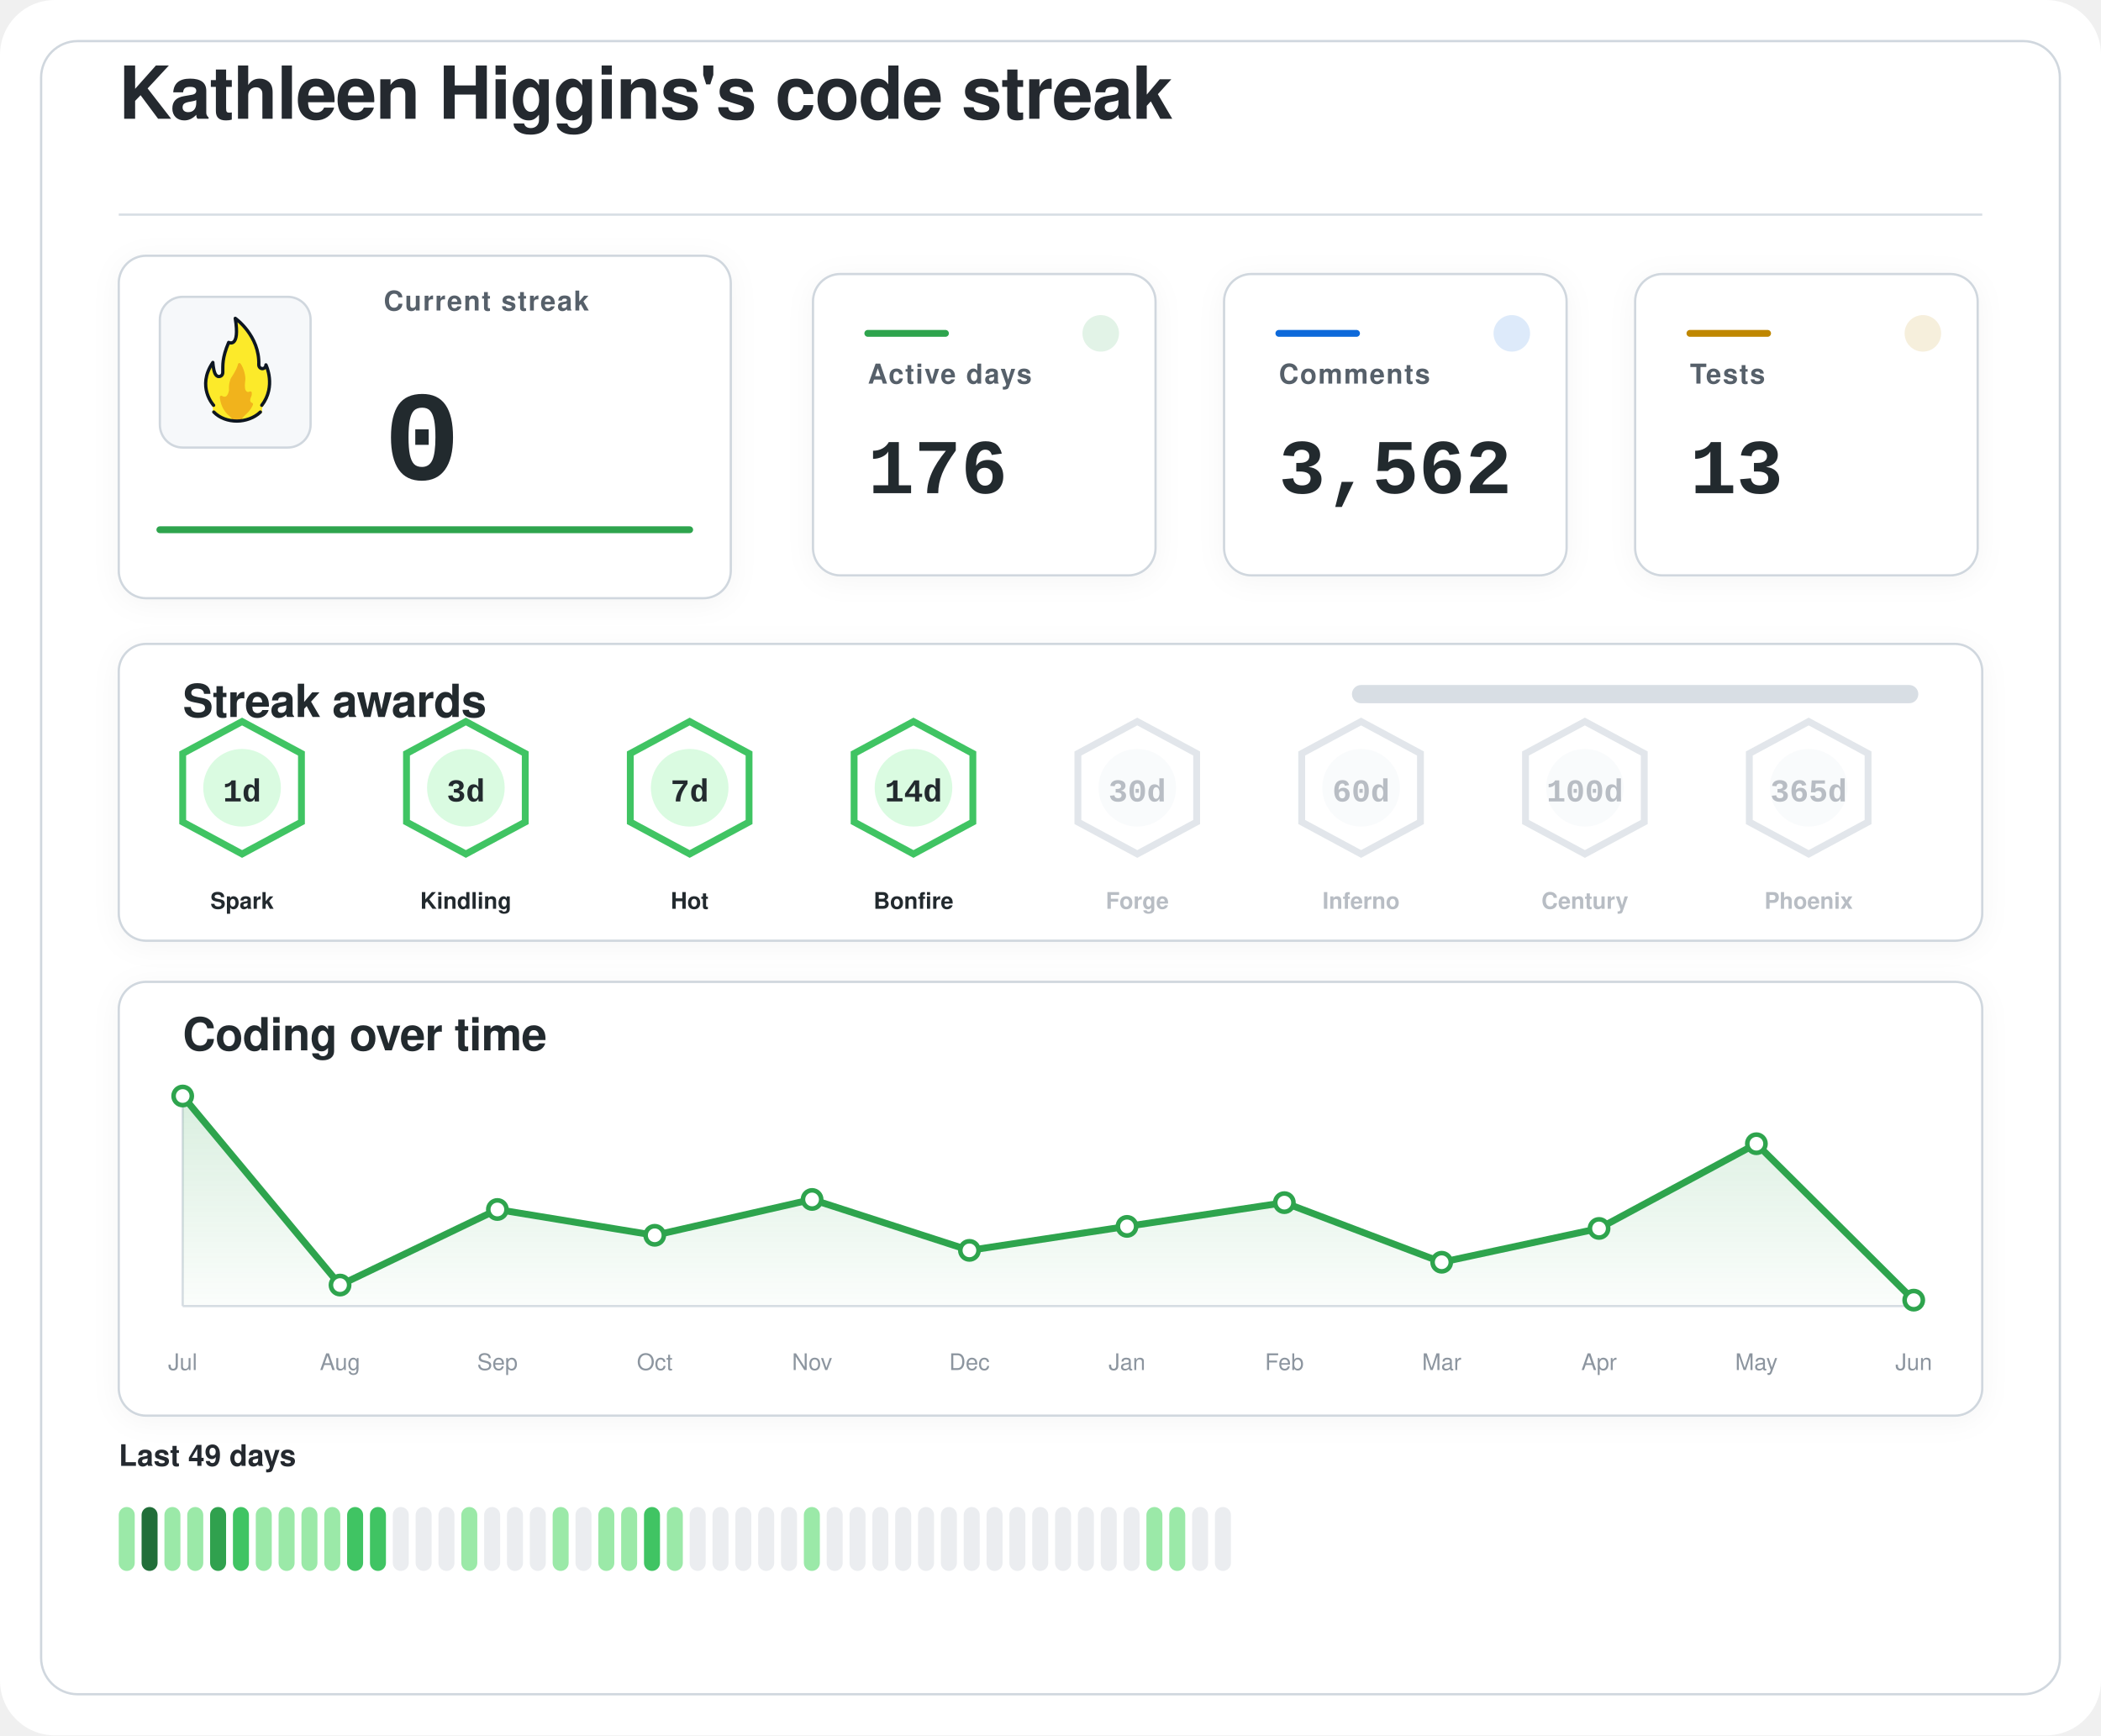
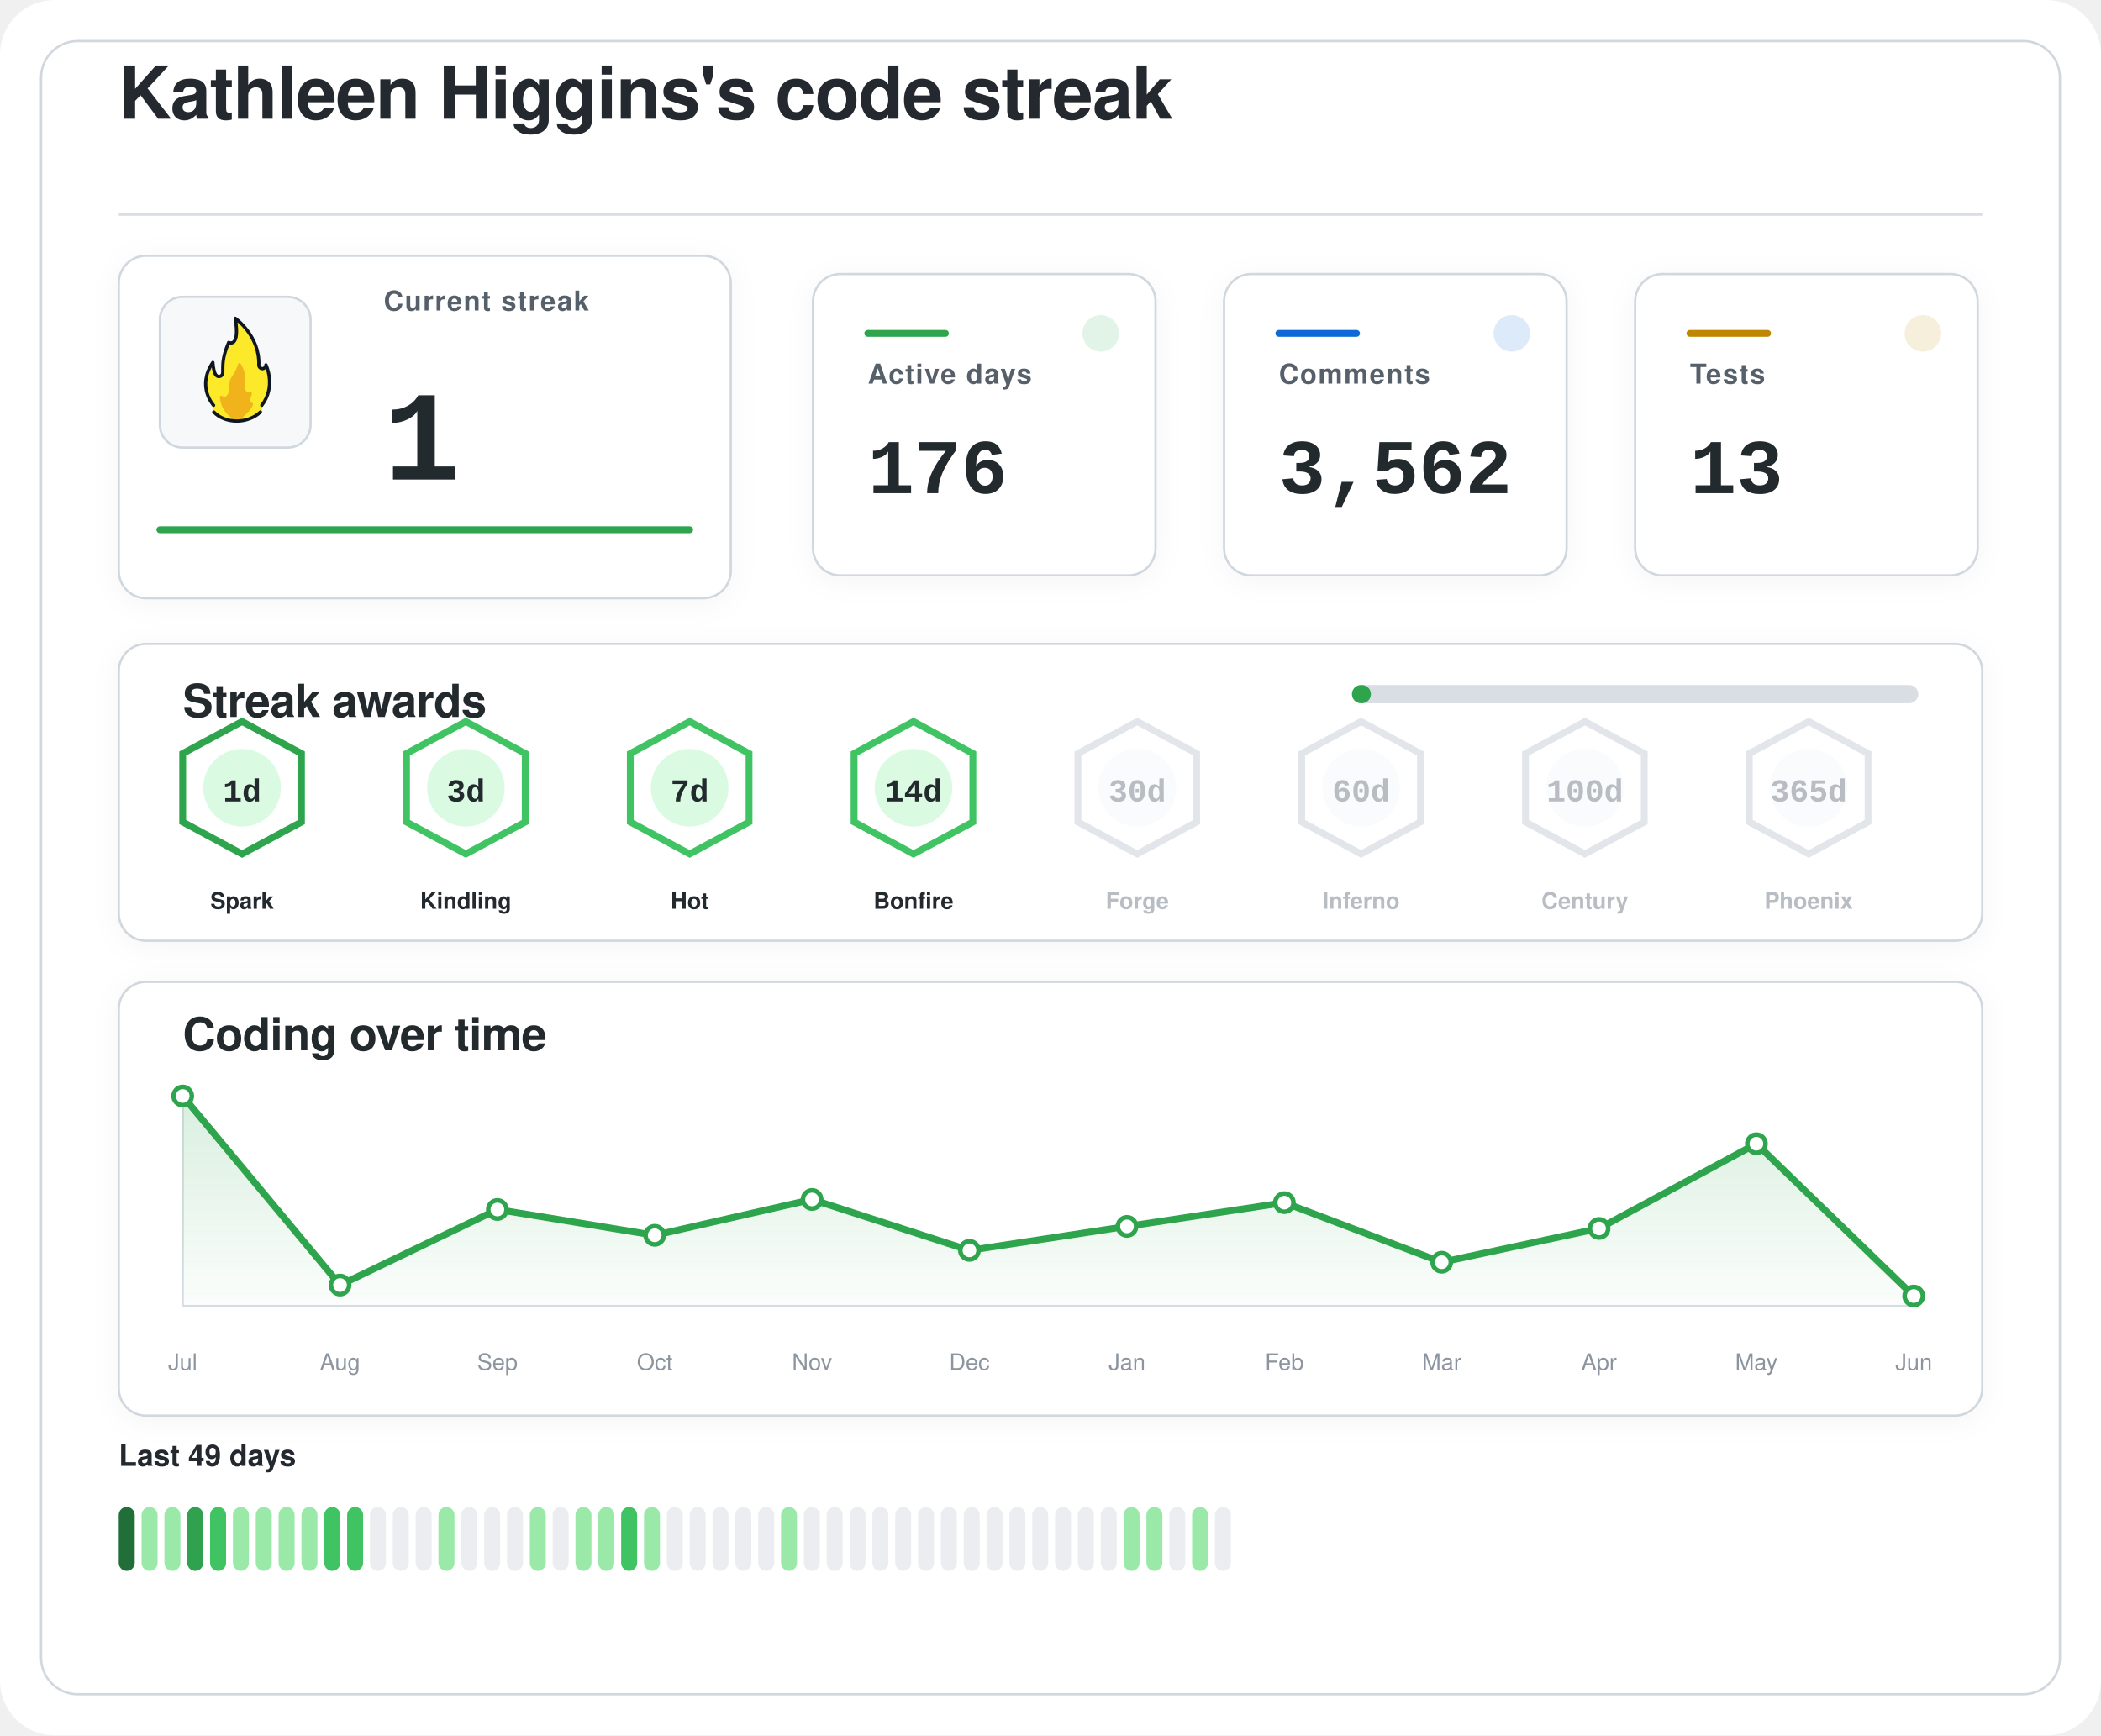
<svg xmlns="http://www.w3.org/2000/svg" width="920" height="760" viewBox="0 0 920 760" role="img" aria-labelledby="title desc">
  <defs>
    <filter id="softShadow" x="-20%" y="-20%" width="140%" height="140%">
      <feDropShadow dx="0" dy="2" stdDeviation="6" flood-color="#1f2328" flood-opacity="0.04" />
    </filter>
    <linearGradient id="chartWash" x1="0%" y1="0%" x2="0%" y2="100%">
      <stop offset="0%" stop-color="#2da44e" stop-opacity="0.18" />
      <stop offset="100%" stop-color="#2da44e" stop-opacity="0.02" />
    </linearGradient>
  </defs>
  <rect width="920" height="760" rx="24" fill="#ffffff" />
  <rect x="18" y="18" width="884" height="724" rx="16" fill="#ffffff" stroke="#d0d7de" stroke-width="1" />
  <g transform="translate(52 52)">
    <text x="0" y="0" fill="#24292f" font-family="-apple-system, BlinkMacSystemFont, 'Segoe UI', Helvetica, Arial, sans-serif" font-size="32" font-weight="600" letter-spacing="-0.4">
    Kathleen Higgins's code streak
  </text>
    <line x1="0" y1="42" x2="816" y2="42" stroke="#d8dee4" stroke-width="1" />
  </g>
  <g filter="url(#softShadow)">
    <rect x="52" y="112" width="268" height="150" rx="12" fill="#ffffff" stroke="#d0d7de" stroke-width="1" />
    <rect x="70" y="130" width="66" height="66" rx="10" fill="#f6f8fa" stroke="#d0d7de" stroke-width="1" />
    <g transform="translate(78 136) scale(0.7222)">
      <path fill="#FCEA2B" d="M51.334,58.302c7.563-9.789,4.032-21.872,2.446-25.569c-0.18-0.419-0.93-0.557-0.982-0.101c-0.122,1.08-0.406,2.361-2.004,1.974c-0.82-0.199-1.348-0.556-1.348-1.88c0.511-15.049-10.511-25.297-14.346-28.536c-0.51-0.431-1.267,0.029-1.159,0.704c2.456,15.335-1.608,14.285-3.099,13.819c-0.259-0.081-0.541,0.055-0.66,0.307c-4.588,9.701-3.411,14.265-3.519,17.445c0,0.257,0,0.687,0,0.958c0,1.746-1.415,2.582-2.561,2.071c-2.054-0.916-2.405-6.373-2.413-7.824c-0.004-0.683-0.809-0.879-1.202-0.332c-8.805,12.267-2.325,23.197-0.082,26.317c0.646,0.898,0.902,2.075,0.535,3.13c-0.041,0.118-0.09,0.235-0.146,0.349c-0.399,0.798,0.671,1.4,0.671,1.4c1.315,1.234,5.465,5.181,14.282,5.181c7.134-0,11.948-3.059,13.83-4.725c0.883-0.781,1.276-0.859,1.273-1.683C50.846,60.324,50.824,58.807,51.334,58.302" />
      <path fill="#F1B31C" d="M36.294,32.558c-0.295,1.461-1.32,4.002-4.207,8.35c-0.059,0.106-0.117,0.21-0.176,0.317c-0.309,0.689-1.355,3.341-1.062,7.051c-0,0.002-0.573,4.337-2.977,3.976c-0.509-0.077-0.921-0.251-1.254-0.477c-0.611-0.416-1.423,0.108-1.349,0.853c0.32,3.192,1.603,8.082,6.153,11.672c0,0,1.283,1.06,1.442,1.975c0.005,0.03,0.029,0.051,0.059,0.051l5.274,0c0.183,0,0.208-0.024,0.213-0.059c0.036-0.24,0.364-1.25,3.202-3.773c1.997-1.775,3.165-3.898,3.742-5.348c0.205-0.514-0.101-1.117-0.639-1.207c-0.344-0.057-0.713-0.36-1.013-1.184c-0.006-0.024-0.217-0.838,0.601-2.559c0.381-0.801,0.424-1.665,0.36-2.365c-0.058-0.632-0.723-0.998-1.282-0.716c-0.784,0.397-1.869,0.53-2.599-1.075c0,0-0.658-1.566-0.086-5.452c0.437-2.966-1.011-7.862-2.828-10.375C37.419,31.589,36.446,31.803,36.294,32.558z" />
      <path fill="none" stroke="#101820" stroke-linecap="round" stroke-linejoin="round" stroke-width="2" d="M21.63,61.556c3.479,3.611,8.67,5.475,13.992,5.475c5.055,0,10.708-1.962,14.241-5.468" />
      <path fill="none" stroke="#101820" stroke-linecap="round" stroke-linejoin="round" stroke-width="2" d="M21.511,57.456c0,0-10.532-11.201-0.455-25.979c0,0,0.197,4.059,1.255,6.582c0.483,1.036,1.212,1.957,2.349,1.957c1.335,0,2.418-0.897,2.418-2.571c0-0.26,0-0.672,0-0.918c0.105-3.1-0.525-7.666,3.571-17.19c0,0,7.037,3.784,3.991-14.612c0,0,14.88,10.442,14.276,28.217c0,1.269,0.968,2.298,2.162,2.298s2.162-1.029,2.162-2.298c0.075,0.134,6.322,13.078-2.514,24.515" />
    </g>
    <text x="168" y="136" fill="#57606a" font-family="-apple-system, BlinkMacSystemFont, 'Segoe UI', Helvetica, Arial, sans-serif" font-size="12" font-weight="600" letter-spacing="0.6">
    Current streak
  </text>
    <text x="168" y="210" fill="#24292f" font-family="ui-monospace, SFMono-Regular, 'SF Mono', Consolas, 'Liberation Mono', Menlo, monospace" font-size="56" font-weight="700">
-     0
+     1
  </text>
    <line x1="70" y1="232" x2="302" y2="232" stroke="#2da44e" stroke-width="3" stroke-linecap="round" />
  </g>
  <g filter="url(#softShadow)">
    <rect x="356" y="120" width="150" height="132" rx="12" fill="#ffffff" stroke="#d0d7de" stroke-width="1" />
    <circle cx="482" cy="146" r="8" fill="#2da44e" opacity="0.14" />
    <line x1="380" y1="146" x2="414" y2="146" stroke="#2da44e" stroke-width="3" stroke-linecap="round" />
    <text x="380" y="168" fill="#57606a" font-family="-apple-system, BlinkMacSystemFont, 'Segoe UI', Helvetica, Arial, sans-serif" font-size="12" font-weight="600" letter-spacing="0.6">
    Active days
  </text>
    <text x="380" y="216" fill="#24292f" font-family="ui-monospace, SFMono-Regular, 'SF Mono', Consolas, 'Liberation Mono', Menlo, monospace" font-size="34" font-weight="700">
    176
  </text>
  </g>
  <g filter="url(#softShadow)">
    <rect x="536" y="120" width="150" height="132" rx="12" fill="#ffffff" stroke="#d0d7de" stroke-width="1" />
    <circle cx="662" cy="146" r="8" fill="#0969da" opacity="0.14" />
    <line x1="560" y1="146" x2="594" y2="146" stroke="#0969da" stroke-width="3" stroke-linecap="round" />
    <text x="560" y="168" fill="#57606a" font-family="-apple-system, BlinkMacSystemFont, 'Segoe UI', Helvetica, Arial, sans-serif" font-size="12" font-weight="600" letter-spacing="0.6">
    Comments
  </text>
    <text x="560" y="216" fill="#24292f" font-family="ui-monospace, SFMono-Regular, 'SF Mono', Consolas, 'Liberation Mono', Menlo, monospace" font-size="34" font-weight="700">
    3,562
  </text>
  </g>
  <g filter="url(#softShadow)">
    <rect x="716" y="120" width="150" height="132" rx="12" fill="#ffffff" stroke="#d0d7de" stroke-width="1" />
    <circle cx="842" cy="146" r="8" fill="#bf8700" opacity="0.14" />
    <line x1="740" y1="146" x2="774" y2="146" stroke="#bf8700" stroke-width="3" stroke-linecap="round" />
    <text x="740" y="168" fill="#57606a" font-family="-apple-system, BlinkMacSystemFont, 'Segoe UI', Helvetica, Arial, sans-serif" font-size="12" font-weight="600" letter-spacing="0.6">
    Tests
  </text>
    <text x="740" y="216" fill="#24292f" font-family="ui-monospace, SFMono-Regular, 'SF Mono', Consolas, 'Liberation Mono', Menlo, monospace" font-size="34" font-weight="700">
    13
  </text>
  </g>
  <g filter="url(#softShadow)">
    <rect x="52" y="282" width="816" height="130" rx="12" fill="#ffffff" stroke="#d0d7de" stroke-width="1" />
    <text x="80" y="314" fill="#24292f" font-family="-apple-system, BlinkMacSystemFont, 'Segoe UI', Helvetica, Arial, sans-serif" font-size="20" font-weight="600" letter-spacing="-0.2">
    Streak awards
  </text>
    <rect x="592" y="300" width="248" height="8" rx="4" fill="#d8dee4" />
-     <rect x="592" y="300" width="0.0" height="8" rx="4" fill="#2da44e" />
-     <g opacity="1">
-       <path d="M106 316 L132 330 L132 360 L106 374 L80 360 L80 330 Z" fill="#ffffff" stroke="#40c463" stroke-width="3" />
+     <rect x="592" y="300" width="8.3" height="8" rx="4" fill="#2da44e" />
+     <g opacity="1">
+       <path d="M106 316 L132 330 L132 360 L106 374 L80 360 L80 330 Z" fill="#ffffff" stroke="#2da44e" stroke-width="3" />
      <circle cx="106" cy="345" r="17" fill="#dafbe1" />
      <text x="106" y="351" text-anchor="middle" fill="#24292f" font-family="ui-monospace, SFMono-Regular, 'SF Mono', Consolas, 'Liberation Mono', Menlo, monospace" font-size="14" font-weight="800">
    1d
  </text>
      <text x="106" y="398" text-anchor="middle" fill="#24292f" font-family="-apple-system, BlinkMacSystemFont, 'Segoe UI', Helvetica, Arial, sans-serif" font-size="10" font-weight="700">
    Spark
  </text>
    </g>
    <g opacity="1">
      <path d="M204 316 L230 330 L230 360 L204 374 L178 360 L178 330 Z" fill="#ffffff" stroke="#40c463" stroke-width="3" />
      <circle cx="204" cy="345" r="17" fill="#dafbe1" />
      <text x="204" y="351" text-anchor="middle" fill="#24292f" font-family="ui-monospace, SFMono-Regular, 'SF Mono', Consolas, 'Liberation Mono', Menlo, monospace" font-size="14" font-weight="800">
    3d
  </text>
      <text x="204" y="398" text-anchor="middle" fill="#24292f" font-family="-apple-system, BlinkMacSystemFont, 'Segoe UI', Helvetica, Arial, sans-serif" font-size="10" font-weight="700">
    Kindling
  </text>
    </g>
    <g opacity="1">
      <path d="M302 316 L328 330 L328 360 L302 374 L276 360 L276 330 Z" fill="#ffffff" stroke="#40c463" stroke-width="3" />
      <circle cx="302" cy="345" r="17" fill="#dafbe1" />
      <text x="302" y="351" text-anchor="middle" fill="#24292f" font-family="ui-monospace, SFMono-Regular, 'SF Mono', Consolas, 'Liberation Mono', Menlo, monospace" font-size="14" font-weight="800">
    7d
  </text>
      <text x="302" y="398" text-anchor="middle" fill="#24292f" font-family="-apple-system, BlinkMacSystemFont, 'Segoe UI', Helvetica, Arial, sans-serif" font-size="10" font-weight="700">
    Hot
  </text>
    </g>
    <g opacity="1">
      <path d="M400 316 L426 330 L426 360 L400 374 L374 360 L374 330 Z" fill="#ffffff" stroke="#40c463" stroke-width="3" />
      <circle cx="400" cy="345" r="17" fill="#dafbe1" />
      <text x="400" y="351" text-anchor="middle" fill="#24292f" font-family="ui-monospace, SFMono-Regular, 'SF Mono', Consolas, 'Liberation Mono', Menlo, monospace" font-size="14" font-weight="800">
    14d
  </text>
      <text x="400" y="398" text-anchor="middle" fill="#24292f" font-family="-apple-system, BlinkMacSystemFont, 'Segoe UI', Helvetica, Arial, sans-serif" font-size="10" font-weight="700">
    Bonfire
  </text>
    </g>
    <g opacity="0.62">
      <path d="M498 316 L524 330 L524 360 L498 374 L472 360 L472 330 Z" fill="#ffffff" stroke="#d0d7de" stroke-width="3" />
      <circle cx="498" cy="345" r="17" fill="#f6f8fa" />
      <text x="498" y="351" text-anchor="middle" fill="#8c959f" font-family="ui-monospace, SFMono-Regular, 'SF Mono', Consolas, 'Liberation Mono', Menlo, monospace" font-size="14" font-weight="800">
    30d
  </text>
      <text x="498" y="398" text-anchor="middle" fill="#8c959f" font-family="-apple-system, BlinkMacSystemFont, 'Segoe UI', Helvetica, Arial, sans-serif" font-size="10" font-weight="700">
    Forge
  </text>
    </g>
    <g opacity="0.62">
      <path d="M596 316 L622 330 L622 360 L596 374 L570 360 L570 330 Z" fill="#ffffff" stroke="#d0d7de" stroke-width="3" />
      <circle cx="596" cy="345" r="17" fill="#f6f8fa" />
      <text x="596" y="351" text-anchor="middle" fill="#8c959f" font-family="ui-monospace, SFMono-Regular, 'SF Mono', Consolas, 'Liberation Mono', Menlo, monospace" font-size="14" font-weight="800">
    60d
  </text>
      <text x="596" y="398" text-anchor="middle" fill="#8c959f" font-family="-apple-system, BlinkMacSystemFont, 'Segoe UI', Helvetica, Arial, sans-serif" font-size="10" font-weight="700">
    Inferno
  </text>
    </g>
    <g opacity="0.62">
      <path d="M694 316 L720 330 L720 360 L694 374 L668 360 L668 330 Z" fill="#ffffff" stroke="#d0d7de" stroke-width="3" />
      <circle cx="694" cy="345" r="17" fill="#f6f8fa" />
      <text x="694" y="351" text-anchor="middle" fill="#8c959f" font-family="ui-monospace, SFMono-Regular, 'SF Mono', Consolas, 'Liberation Mono', Menlo, monospace" font-size="14" font-weight="800">
    100d
  </text>
      <text x="694" y="398" text-anchor="middle" fill="#8c959f" font-family="-apple-system, BlinkMacSystemFont, 'Segoe UI', Helvetica, Arial, sans-serif" font-size="10" font-weight="700">
    Century
  </text>
    </g>
    <g opacity="0.62">
      <path d="M792 316 L818 330 L818 360 L792 374 L766 360 L766 330 Z" fill="#ffffff" stroke="#d0d7de" stroke-width="3" />
      <circle cx="792" cy="345" r="17" fill="#f6f8fa" />
      <text x="792" y="351" text-anchor="middle" fill="#8c959f" font-family="ui-monospace, SFMono-Regular, 'SF Mono', Consolas, 'Liberation Mono', Menlo, monospace" font-size="14" font-weight="800">
    365d
  </text>
      <text x="792" y="398" text-anchor="middle" fill="#8c959f" font-family="-apple-system, BlinkMacSystemFont, 'Segoe UI', Helvetica, Arial, sans-serif" font-size="10" font-weight="700">
    Phoenix
  </text>
    </g>
  </g>
  <g filter="url(#softShadow)">
    <rect x="52" y="430" width="816" height="190" rx="12" fill="#ffffff" stroke="#d0d7de" stroke-width="1" />
    <text x="80" y="460" fill="#24292f" font-family="-apple-system, BlinkMacSystemFont, 'Segoe UI', Helvetica, Arial, sans-serif" font-size="20" font-weight="600" letter-spacing="-0.2">
    Coding over time
  </text>
    <line x1="80" y1="572" x2="838" y2="572" stroke="#d8dee4" stroke-width="1" />
    <line x1="80" y1="480" x2="80" y2="572" stroke="#d8dee4" stroke-width="1" />
-     <path d="M 80,572 L 80.0,480.0 L 148.9,562.8 L 217.8,529.7 L 286.7,541.0 L 355.6,525.3 L 424.5,547.6 L 493.5,537.1 L 562.4,526.7 L 631.3,552.8 L 700.2,538.0 L 769.1,500.9 L 838.0,569.4 L 838,572 Z" fill="url(#chartWash)" />
-     <polyline points="80.0,480.0 148.9,562.8 217.8,529.7 286.7,541.0 355.6,525.3 424.5,547.6 493.5,537.1 562.4,526.7 631.3,552.8 700.2,538.0 769.1,500.9 838.0,569.4" fill="none" stroke="#2da44e" stroke-width="3" stroke-linecap="round" stroke-linejoin="round" />
+     <path d="M 80,572 L 80.0,480.0 L 148.9,562.8 L 217.8,529.7 L 286.7,541.0 L 355.6,525.3 L 424.5,547.6 L 493.5,537.1 L 562.4,526.7 L 631.3,552.8 L 700.2,538.0 L 769.1,500.9 L 838.0,567.6 L 838,572 Z" fill="url(#chartWash)" />
+     <polyline points="80.0,480.0 148.9,562.8 217.8,529.7 286.7,541.0 355.6,525.3 424.5,547.6 493.5,537.1 562.4,526.7 631.3,552.8 700.2,538.0 769.1,500.9 838.0,567.6" fill="none" stroke="#2da44e" stroke-width="3" stroke-linecap="round" stroke-linejoin="round" />
    <circle cx="80.0" cy="480.0" r="4" fill="#ffffff" stroke="#2da44e" stroke-width="2" />
    <circle cx="148.9" cy="562.8" r="4" fill="#ffffff" stroke="#2da44e" stroke-width="2" />
    <circle cx="217.8" cy="529.7" r="4" fill="#ffffff" stroke="#2da44e" stroke-width="2" />
    <circle cx="286.7" cy="541.0" r="4" fill="#ffffff" stroke="#2da44e" stroke-width="2" />
    <circle cx="355.6" cy="525.3" r="4" fill="#ffffff" stroke="#2da44e" stroke-width="2" />
    <circle cx="424.5" cy="547.6" r="4" fill="#ffffff" stroke="#2da44e" stroke-width="2" />
    <circle cx="493.5" cy="537.1" r="4" fill="#ffffff" stroke="#2da44e" stroke-width="2" />
    <circle cx="562.4" cy="526.7" r="4" fill="#ffffff" stroke="#2da44e" stroke-width="2" />
    <circle cx="631.3" cy="552.8" r="4" fill="#ffffff" stroke="#2da44e" stroke-width="2" />
    <circle cx="700.2" cy="538.0" r="4" fill="#ffffff" stroke="#2da44e" stroke-width="2" />
    <circle cx="769.1" cy="500.9" r="4" fill="#ffffff" stroke="#2da44e" stroke-width="2" />
-     <circle cx="838.0" cy="569.4" r="4" fill="#ffffff" stroke="#2da44e" stroke-width="2" />
+     <circle cx="838.0" cy="567.6" r="4" fill="#ffffff" stroke="#2da44e" stroke-width="2" />
    <text x="80.0" y="600" text-anchor="middle" fill="#8c959f" font-family="-apple-system, BlinkMacSystemFont, 'Segoe UI', Helvetica, Arial, sans-serif" font-size="10">Jul</text>
    <text x="148.9" y="600" text-anchor="middle" fill="#8c959f" font-family="-apple-system, BlinkMacSystemFont, 'Segoe UI', Helvetica, Arial, sans-serif" font-size="10">Aug</text>
    <text x="217.8" y="600" text-anchor="middle" fill="#8c959f" font-family="-apple-system, BlinkMacSystemFont, 'Segoe UI', Helvetica, Arial, sans-serif" font-size="10">Sep</text>
    <text x="286.7" y="600" text-anchor="middle" fill="#8c959f" font-family="-apple-system, BlinkMacSystemFont, 'Segoe UI', Helvetica, Arial, sans-serif" font-size="10">Oct</text>
    <text x="355.6" y="600" text-anchor="middle" fill="#8c959f" font-family="-apple-system, BlinkMacSystemFont, 'Segoe UI', Helvetica, Arial, sans-serif" font-size="10">Nov</text>
    <text x="424.5" y="600" text-anchor="middle" fill="#8c959f" font-family="-apple-system, BlinkMacSystemFont, 'Segoe UI', Helvetica, Arial, sans-serif" font-size="10">Dec</text>
    <text x="493.5" y="600" text-anchor="middle" fill="#8c959f" font-family="-apple-system, BlinkMacSystemFont, 'Segoe UI', Helvetica, Arial, sans-serif" font-size="10">Jan</text>
    <text x="562.4" y="600" text-anchor="middle" fill="#8c959f" font-family="-apple-system, BlinkMacSystemFont, 'Segoe UI', Helvetica, Arial, sans-serif" font-size="10">Feb</text>
    <text x="631.3" y="600" text-anchor="middle" fill="#8c959f" font-family="-apple-system, BlinkMacSystemFont, 'Segoe UI', Helvetica, Arial, sans-serif" font-size="10">Mar</text>
    <text x="700.2" y="600" text-anchor="middle" fill="#8c959f" font-family="-apple-system, BlinkMacSystemFont, 'Segoe UI', Helvetica, Arial, sans-serif" font-size="10">Apr</text>
    <text x="769.1" y="600" text-anchor="middle" fill="#8c959f" font-family="-apple-system, BlinkMacSystemFont, 'Segoe UI', Helvetica, Arial, sans-serif" font-size="10">May</text>
    <text x="838.0" y="600" text-anchor="middle" fill="#8c959f" font-family="-apple-system, BlinkMacSystemFont, 'Segoe UI', Helvetica, Arial, sans-serif" font-size="10">Jun</text>
  </g>
  <g>
    <text x="52" y="642" fill="#24292f" font-family="-apple-system, BlinkMacSystemFont, 'Segoe UI', Helvetica, Arial, sans-serif" font-size="13" font-weight="600">
    Last 49 days
  </text>
-     <rect x="52" y="660" width="7" height="28" rx="3.5" fill="#9be9a8" />
-     <rect x="62" y="660" width="7" height="28" rx="3.5" fill="#216e39" />
+     <rect x="52" y="660" width="7" height="28" rx="3.5" fill="#216e39" />
+     <rect x="62" y="660" width="7" height="28" rx="3.5" fill="#9be9a8" />
    <rect x="72" y="660" width="7" height="28" rx="3.5" fill="#9be9a8" />
-     <rect x="82" y="660" width="7" height="28" rx="3.5" fill="#9be9a8" />
-     <rect x="92" y="660" width="7" height="28" rx="3.5" fill="#30a14e" />
-     <rect x="102" y="660" width="7" height="28" rx="3.5" fill="#40c463" />
+     <rect x="82" y="660" width="7" height="28" rx="3.5" fill="#30a14e" />
+     <rect x="92" y="660" width="7" height="28" rx="3.5" fill="#40c463" />
+     <rect x="102" y="660" width="7" height="28" rx="3.5" fill="#9be9a8" />
    <rect x="112" y="660" width="7" height="28" rx="3.5" fill="#9be9a8" />
    <rect x="122" y="660" width="7" height="28" rx="3.5" fill="#9be9a8" />
    <rect x="132" y="660" width="7" height="28" rx="3.5" fill="#9be9a8" />
-     <rect x="142" y="660" width="7" height="28" rx="3.5" fill="#9be9a8" />
+     <rect x="142" y="660" width="7" height="28" rx="3.5" fill="#40c463" />
    <rect x="152" y="660" width="7" height="28" rx="3.5" fill="#40c463" />
-     <rect x="162" y="660" width="7" height="28" rx="3.5" fill="#40c463" />
+     <rect x="162" y="660" width="7" height="28" rx="3.5" fill="#ebedf0" />
    <rect x="172" y="660" width="7" height="28" rx="3.5" fill="#ebedf0" />
    <rect x="182" y="660" width="7" height="28" rx="3.5" fill="#ebedf0" />
-     <rect x="192" y="660" width="7" height="28" rx="3.5" fill="#ebedf0" />
-     <rect x="202" y="660" width="7" height="28" rx="3.5" fill="#9be9a8" />
+     <rect x="192" y="660" width="7" height="28" rx="3.5" fill="#9be9a8" />
+     <rect x="202" y="660" width="7" height="28" rx="3.5" fill="#ebedf0" />
    <rect x="212" y="660" width="7" height="28" rx="3.5" fill="#ebedf0" />
    <rect x="222" y="660" width="7" height="28" rx="3.5" fill="#ebedf0" />
-     <rect x="232" y="660" width="7" height="28" rx="3.5" fill="#ebedf0" />
-     <rect x="242" y="660" width="7" height="28" rx="3.5" fill="#9be9a8" />
-     <rect x="252" y="660" width="7" height="28" rx="3.5" fill="#ebedf0" />
+     <rect x="232" y="660" width="7" height="28" rx="3.5" fill="#9be9a8" />
+     <rect x="242" y="660" width="7" height="28" rx="3.5" fill="#ebedf0" />
+     <rect x="252" y="660" width="7" height="28" rx="3.5" fill="#9be9a8" />
    <rect x="262" y="660" width="7" height="28" rx="3.5" fill="#9be9a8" />
-     <rect x="272" y="660" width="7" height="28" rx="3.5" fill="#9be9a8" />
-     <rect x="282" y="660" width="7" height="28" rx="3.5" fill="#40c463" />
-     <rect x="292" y="660" width="7" height="28" rx="3.5" fill="#9be9a8" />
+     <rect x="272" y="660" width="7" height="28" rx="3.5" fill="#40c463" />
+     <rect x="282" y="660" width="7" height="28" rx="3.5" fill="#9be9a8" />
+     <rect x="292" y="660" width="7" height="28" rx="3.5" fill="#ebedf0" />
    <rect x="302" y="660" width="7" height="28" rx="3.5" fill="#ebedf0" />
    <rect x="312" y="660" width="7" height="28" rx="3.5" fill="#ebedf0" />
    <rect x="322" y="660" width="7" height="28" rx="3.5" fill="#ebedf0" />
    <rect x="332" y="660" width="7" height="28" rx="3.5" fill="#ebedf0" />
-     <rect x="342" y="660" width="7" height="28" rx="3.5" fill="#ebedf0" />
-     <rect x="352" y="660" width="7" height="28" rx="3.5" fill="#9be9a8" />
+     <rect x="342" y="660" width="7" height="28" rx="3.5" fill="#9be9a8" />
+     <rect x="352" y="660" width="7" height="28" rx="3.5" fill="#ebedf0" />
    <rect x="362" y="660" width="7" height="28" rx="3.5" fill="#ebedf0" />
    <rect x="372" y="660" width="7" height="28" rx="3.5" fill="#ebedf0" />
    <rect x="382" y="660" width="7" height="28" rx="3.5" fill="#ebedf0" />
    <rect x="392" y="660" width="7" height="28" rx="3.5" fill="#ebedf0" />
    <rect x="402" y="660" width="7" height="28" rx="3.5" fill="#ebedf0" />
    <rect x="412" y="660" width="7" height="28" rx="3.5" fill="#ebedf0" />
    <rect x="422" y="660" width="7" height="28" rx="3.5" fill="#ebedf0" />
    <rect x="432" y="660" width="7" height="28" rx="3.5" fill="#ebedf0" />
    <rect x="442" y="660" width="7" height="28" rx="3.5" fill="#ebedf0" />
    <rect x="452" y="660" width="7" height="28" rx="3.5" fill="#ebedf0" />
    <rect x="462" y="660" width="7" height="28" rx="3.5" fill="#ebedf0" />
    <rect x="472" y="660" width="7" height="28" rx="3.5" fill="#ebedf0" />
    <rect x="482" y="660" width="7" height="28" rx="3.5" fill="#ebedf0" />
-     <rect x="492" y="660" width="7" height="28" rx="3.5" fill="#ebedf0" />
+     <rect x="492" y="660" width="7" height="28" rx="3.5" fill="#9be9a8" />
    <rect x="502" y="660" width="7" height="28" rx="3.5" fill="#9be9a8" />
-     <rect x="512" y="660" width="7" height="28" rx="3.5" fill="#9be9a8" />
-     <rect x="522" y="660" width="7" height="28" rx="3.5" fill="#ebedf0" />
+     <rect x="512" y="660" width="7" height="28" rx="3.5" fill="#ebedf0" />
+     <rect x="522" y="660" width="7" height="28" rx="3.5" fill="#9be9a8" />
    <rect x="532" y="660" width="7" height="28" rx="3.5" fill="#ebedf0" />
  </g>
</svg>
